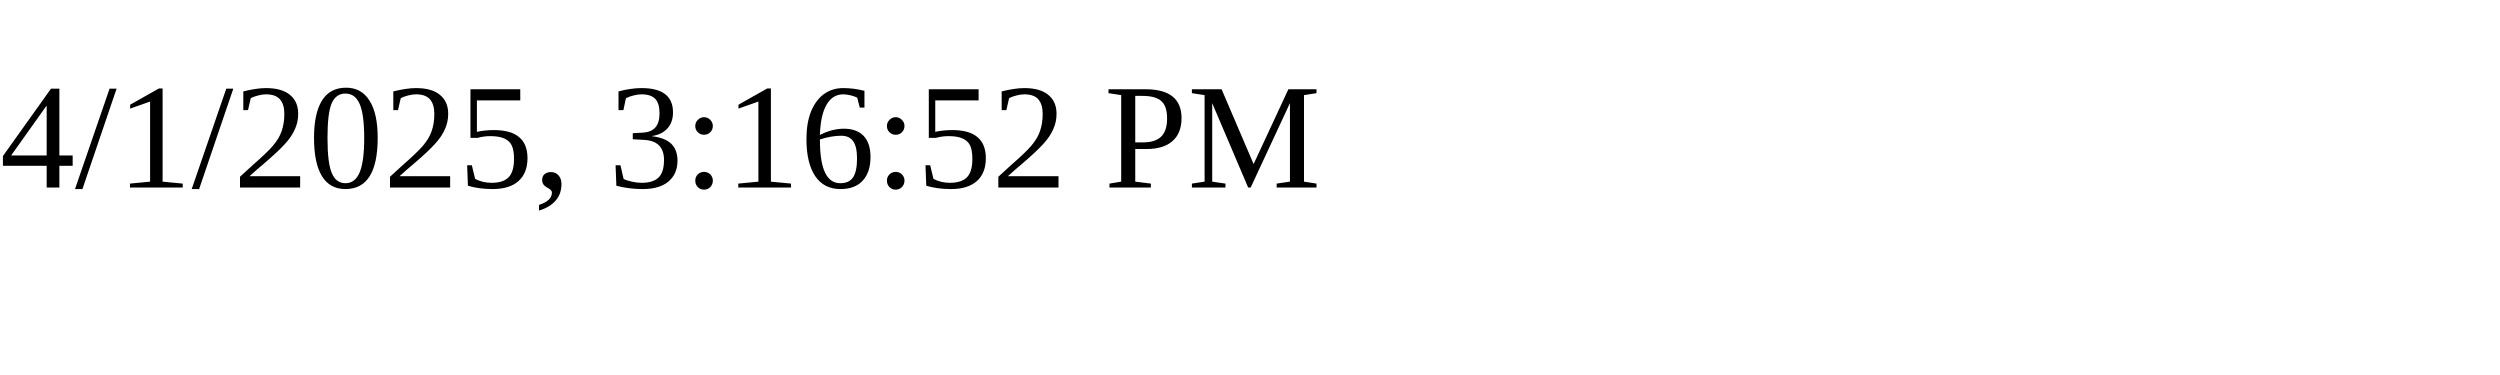
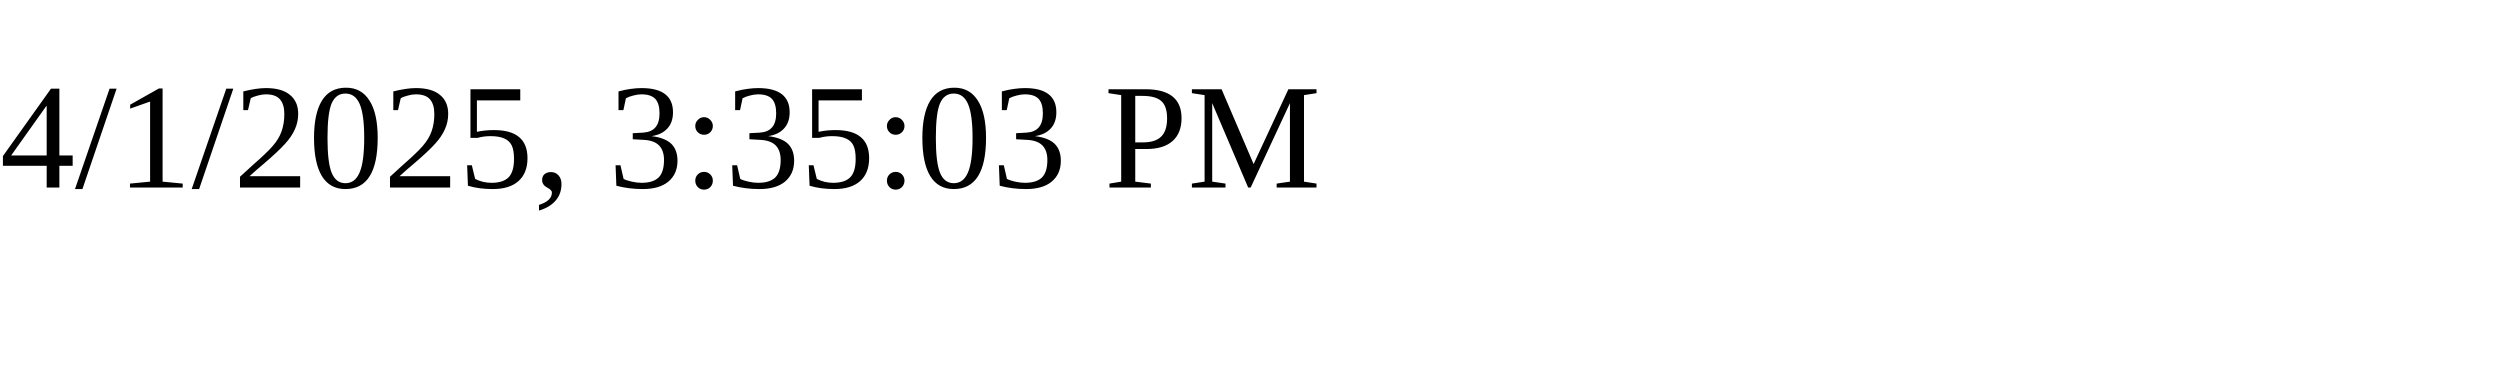
<svg xmlns="http://www.w3.org/2000/svg" height="30" width="200">
-   <text x="0" y="15">4/1/2025, 3:16:52 PM</text>
+   <text x="0" y="15">4/1/2025, 3:35:03 PM</text>
</svg>
